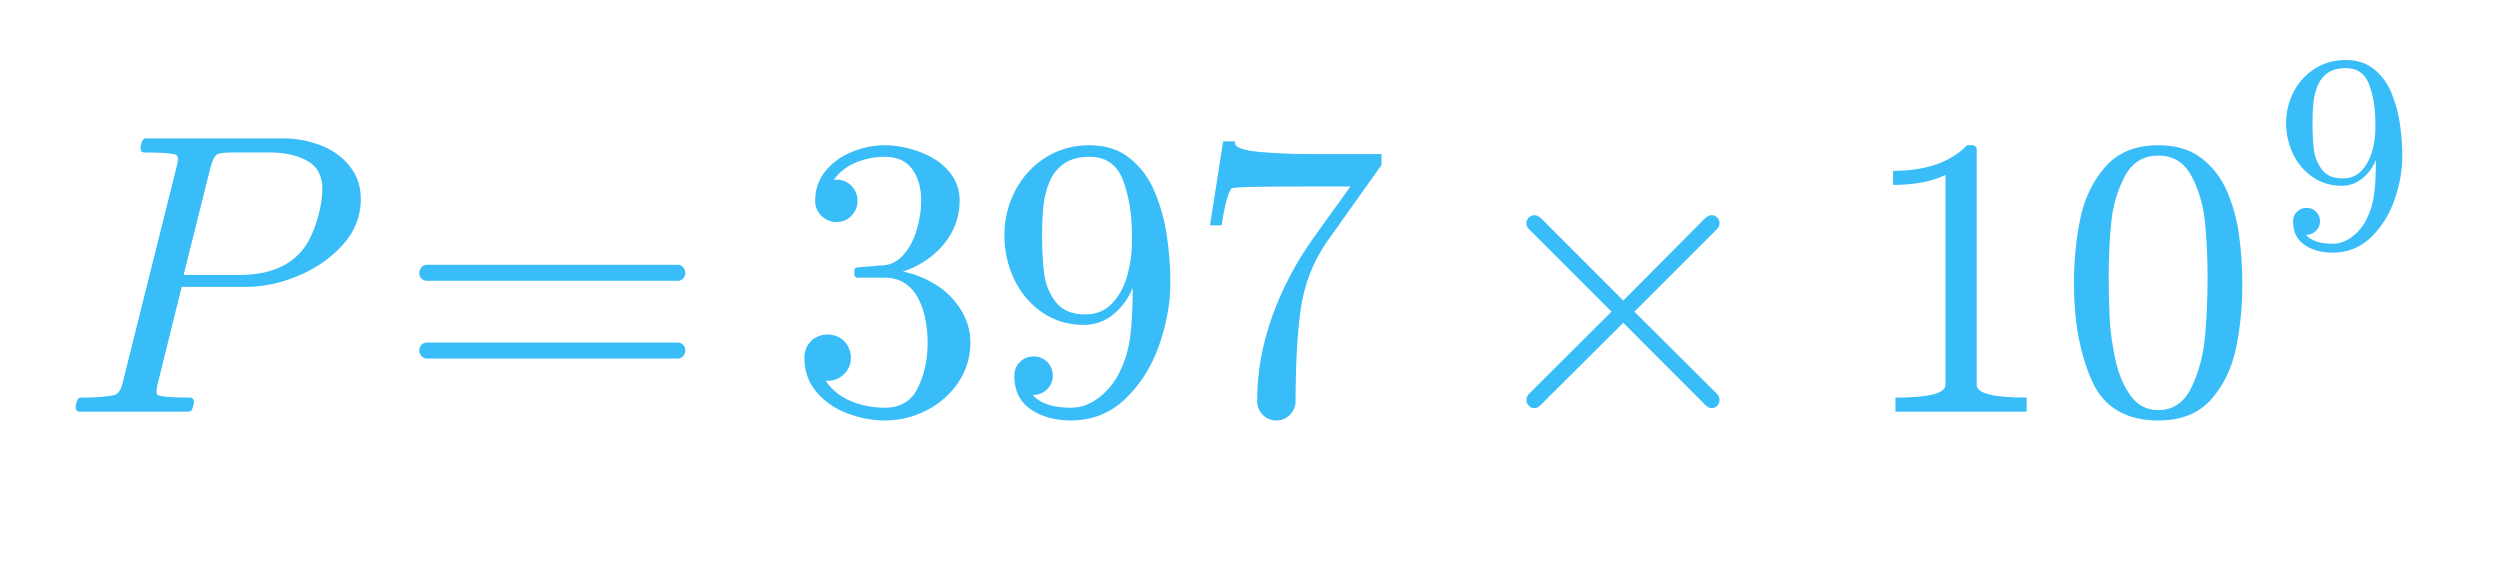
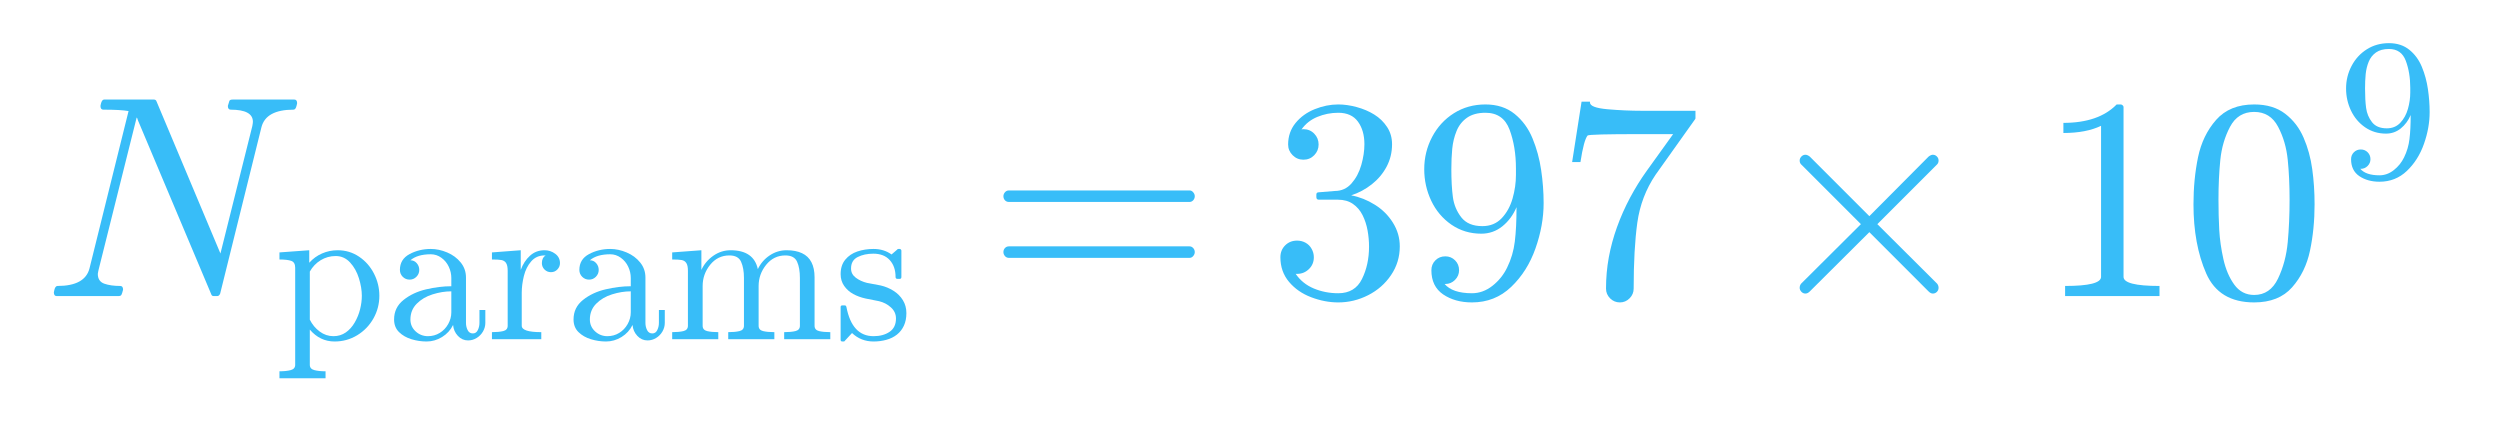
- <svg xmlns="http://www.w3.org/2000/svg" xmlns:xlink="http://www.w3.org/1999/xlink" width="150pt" height="34.086pt" viewBox="0 0 150 34.086" version="1.1">
+ <svg xmlns="http://www.w3.org/2000/svg" xmlns:xlink="http://www.w3.org/1999/xlink" width="208.56pt" height="35.28pt" viewBox="0 0 208.56 35.28" version="1.1">
  <defs>
    <style type="text/css">*{stroke-linejoin: round; stroke-linecap: butt}</style>
  </defs>
  <g id="figure_1">
    <g id="text_1">
      <g style="fill: #38bdf8" transform="translate(3.6 24.72) scale(0.24 -0.24)">
        <defs>
-           <path id="Cmmi10-68" d="M 313 0  Q 250 0 250 84  Q 253 100 262 139  Q 272 178 289 201  Q 306 225 331 225  Q 722 225 878 269  Q 959 297 997 441  L 1875 3956  Q 1888 4019 1888 4044  Q 1888 4113 1813 4122  Q 1691 4147 1350 4147  Q 1288 4147 1288 4231  Q 1291 4247 1300 4286  Q 1309 4325 1326 4348  Q 1344 4372 1369 4372  L 3578 4372  Q 3881 4372 4165 4264  Q 4450 4156 4631 3934  Q 4813 3713 4813 3397  Q 4813 2991 4527 2672  Q 4241 2353 3814 2175  Q 3388 1997 2988 1997  L 1947 1997  L 1556 416  Q 1544 353 1544 325  Q 1544 300 1551 283  Q 1559 266 1573 261  Q 1588 256 1619 250  Q 1741 225 2081 225  Q 2144 225 2144 141  Q 2122 50 2109 25  Q 2097 0 2034 0  L 313 0  z M 1978 2188  L 2875 2188  Q 3497 2188 3822 2522  Q 3988 2688 4092 3000  Q 4197 3313 4197 3566  Q 4197 3881 3956 4014  Q 3716 4147 3359 4147  L 2747 4147  Q 2572 4147 2515 4117  Q 2459 4088 2413 3928  L 1978 2188  z " transform="scale(0.015625)" />
+           <path id="Cmmi10-5d" d="M 300 0  Q 238 0 238 84  Q 241 100 250 139  Q 259 178 276 201  Q 294 225 319 225  Q 931 225 1031 616  L 1900 4116  Q 1722 4147 1338 4147  Q 1275 4147 1275 4231  Q 1278 4247 1287 4286  Q 1297 4325 1314 4348  Q 1331 4372 1356 4372  L 2463 4372  Q 2509 4372 2522 4331  L 3944 947  L 4653 3781  Q 4666 3850 4666 3878  Q 4666 4147 4172 4147  Q 4109 4147 4109 4231  Q 4131 4313 4143 4342  Q 4156 4372 4219 4372  L 5588 4372  Q 5650 4372 5650 4288  Q 5647 4272 5637 4233  Q 5628 4194 5611 4170  Q 5594 4147 5569 4147  Q 4956 4147 4856 3756  L 3938 56  Q 3916 0 3872 0  L 3794 0  Q 3750 0 3738 44  L 2106 3916  L 2094 3956  Q 2081 3969 2081 3975  L 1234 588  Q 1228 572 1225 548  Q 1222 525 1216 494  Q 1216 328 1359 276  Q 1503 225 1716 225  Q 1778 225 1778 141  Q 1756 53 1740 26  Q 1725 0 1672 0  L 300 0  z " transform="scale(0.015625)" />
+           <path id="Cmr10-7d" d="M 166 -1241  L 166 -1019  Q 384 -1019 525 -981  Q 666 -944 666 -813  L 666 2272  Q 666 2447 541 2490  Q 416 2534 166 2534  L 166 2759  L 1113 2828  L 1113 2431  Q 1288 2625 1520 2726  Q 1753 2828 2016 2828  Q 2394 2828 2697 2623  Q 3000 2419 3170 2086  Q 3341 1753 3341 1381  Q 3341 994 3152 659  Q 2963 325 2636 126  Q 2309 -72 1919 -72  Q 1453 -72 1131 306  L 1131 -813  Q 1131 -944 1273 -981  Q 1416 -1019 1631 -1019  L 1631 -1241  L 166 -1241  z M 1131 622  Q 1244 394 1444 245  Q 1644 97 1881 97  Q 2103 97 2273 215  Q 2444 334 2559 534  Q 2675 734 2729 954  Q 2784 1175 2784 1381  Q 2784 1638 2692 1936  Q 2600 2234 2411 2439  Q 2222 2644 1953 2644  Q 1694 2644 1476 2511  Q 1259 2378 1131 2150  L 1131 622  z " transform="scale(0.015625)" />
+           <path id="Cmr10-73" d="M 256 628  Q 256 1009 556 1248  Q 856 1488 1276 1586  Q 1697 1684 2075 1684  L 2075 1947  Q 2075 2131 1994 2304  Q 1913 2478 1759 2589  Q 1606 2700 1422 2700  Q 997 2700 775 2509  Q 897 2509 976 2417  Q 1056 2325 1056 2203  Q 1056 2075 965 1984  Q 875 1894 750 1894  Q 622 1894 531 1984  Q 441 2075 441 2203  Q 441 2541 747 2705  Q 1053 2869 1422 2869  Q 1681 2869 1943 2758  Q 2206 2647 2373 2440  Q 2541 2234 2541 1959  L 2541 519  Q 2541 394 2594 289  Q 2647 184 2759 184  Q 2866 184 2917 290  Q 2969 397 2969 519  L 2969 928  L 3156 928  L 3156 519  Q 3156 375 3081 245  Q 3006 116 2879 39  Q 2753 -38 2606 -38  Q 2419 -38 2283 107  Q 2147 253 2131 453  Q 2013 213 1781 70  Q 1550 -72 1288 -72  Q 1044 -72 808 0  Q 572 72 414 226  Q 256 381 256 628  z M 775 628  Q 775 403 940 250  Q 1106 97 1331 97  Q 1538 97 1706 200  Q 1875 303 1975 481  Q 2075 659 2075 856  L 2075 1522  Q 1784 1522 1479 1426  Q 1175 1331 975 1128  Q 775 925 775 628  z " transform="scale(0.015625)" />
+           <path id="Cmr10-84" d="M 166 0  L 166 225  Q 384 225 525 259  Q 666 294 666 428  L 666 2175  Q 666 2347 614 2423  Q 563 2500 466 2517  Q 369 2534 166 2534  L 166 2759  L 1081 2828  L 1081 2203  Q 1184 2481 1375 2654  Q 1566 2828 1838 2828  Q 2028 2828 2178 2715  Q 2328 2603 2328 2419  Q 2328 2303 2245 2217  Q 2163 2131 2041 2131  Q 1922 2131 1837 2215  Q 1753 2300 1753 2419  Q 1753 2591 1875 2663  L 1838 2663  Q 1578 2663 1414 2475  Q 1250 2288 1181 2009  Q 1113 1731 1113 1478  L 1113 428  Q 1113 225 1734 225  L 1734 0  L 166 0  z " transform="scale(0.015625)" />
+           <path id="Cmr10-38" d="M 191 0  L 191 225  Q 409 225 550 259  Q 691 294 691 428  L 691 2175  Q 691 2347 639 2423  Q 588 2500 491 2517  Q 394 2534 191 2534  L 191 2759  L 1119 2828  L 1119 2203  Q 1247 2478 1498 2653  Q 1750 2828 2047 2828  Q 2784 2828 2913 2228  Q 3041 2497 3287 2662  Q 3534 2828 3828 2828  Q 4119 2828 4317 2734  Q 4516 2641 4616 2448  Q 4716 2256 4716 1966  L 4716 428  Q 4716 294 4858 259  Q 5000 225 5216 225  L 5216 0  L 3750 0  L 3750 225  Q 3969 225 4109 259  Q 4250 294 4250 428  L 4250 1947  Q 4250 2269 4159 2466  Q 4069 2663 3788 2663  Q 3419 2663 3178 2366  Q 2938 2069 2938 1691  L 2938 428  Q 2938 294 3078 259  Q 3219 225 3438 225  L 3438 0  L 1972 0  L 1972 225  Q 2191 225 2331 259  Q 2472 294 2472 428  L 2472 1947  Q 2472 2259 2381 2461  Q 2291 2663 2009 2663  Q 1638 2663 1398 2366  Q 1159 2069 1159 1691  L 1159 428  Q 1159 294 1300 259  Q 1441 225 1656 225  L 1656 0  L 191 0  z " transform="scale(0.015625)" />
+           <path id="Cmr10-52" d="M 213 -19  L 213 1025  Q 213 1075 269 1075  L 347 1075  Q 384 1075 397 1025  Q 575 97 1259 97  Q 1563 97 1767 234  Q 1972 372 1972 659  Q 1972 866 1812 1011  Q 1653 1156 1434 1209  L 1006 1294  Q 791 1341 614 1437  Q 438 1534 325 1695  Q 213 1856 213 2069  Q 213 2350 361 2529  Q 509 2709 746 2789  Q 984 2869 1259 2869  Q 1588 2869 1831 2694  L 2016 2853  Q 2016 2869 2047 2869  L 2094 2869  Q 2113 2869 2128 2851  Q 2144 2834 2144 2816  L 2144 1978  Q 2144 1919 2094 1919  L 2016 1919  Q 1959 1919 1959 1978  Q 1959 2313 1773 2516  Q 1588 2719 1253 2719  Q 966 2719 755 2612  Q 544 2506 544 2247  Q 544 2069 695 1955  Q 847 1841 1050 1791  L 1484 1709  Q 1703 1659 1892 1540  Q 2081 1422 2192 1240  Q 2303 1059 2303 831  Q 2303 600 2223 429  Q 2144 259 2001 146  Q 1859 34 1665 -19  Q 1472 -72 1259 -72  Q 859 -72 575 197  L 341 -56  Q 341 -72 306 -72  L 269 -72  Q 213 -72 213 -19  z " transform="scale(0.015625)" />
          <path id="Cmr10-29" d="M 481 850  Q 428 850 393 890  Q 359 931 359 978  Q 359 1031 393 1068  Q 428 1106 481 1106  L 4500 1106  Q 4547 1106 4581 1068  Q 4616 1031 4616 978  Q 4616 931 4581 890  Q 4547 850 4500 850  L 481 850  z M 481 2094  Q 428 2094 393 2131  Q 359 2169 359 2222  Q 359 2269 393 2309  Q 428 2350 481 2350  L 4500 2350  Q 4547 2350 4581 2309  Q 4616 2269 4616 2222  Q 4616 2169 4581 2131  Q 4547 2094 4500 2094  L 481 2094  z " transform="scale(0.015625)" />
          <path id="Cmr10-6e" d="M 609 494  Q 759 275 1012 169  Q 1266 63 1556 63  Q 1928 63 2084 380  Q 2241 697 2241 1100  Q 2241 1281 2208 1462  Q 2175 1644 2097 1800  Q 2019 1956 1883 2050  Q 1747 2144 1550 2144  L 1125 2144  Q 1069 2144 1069 2203  L 1069 2259  Q 1069 2309 1125 2309  L 1478 2338  Q 1703 2338 1851 2506  Q 2000 2675 2069 2917  Q 2138 3159 2138 3378  Q 2138 3684 1994 3881  Q 1850 4078 1556 4078  Q 1313 4078 1091 3986  Q 869 3894 738 3706  Q 750 3709 759 3711  Q 769 3713 781 3713  Q 925 3713 1022 3613  Q 1119 3513 1119 3372  Q 1119 3234 1022 3134  Q 925 3034 781 3034  Q 641 3034 541 3134  Q 441 3234 441 3372  Q 441 3647 606 3850  Q 772 4053 1033 4158  Q 1294 4263 1556 4263  Q 1750 4263 1965 4205  Q 2181 4147 2356 4039  Q 2531 3931 2642 3762  Q 2753 3594 2753 3378  Q 2753 3109 2633 2881  Q 2513 2653 2303 2487  Q 2094 2322 1844 2241  Q 2122 2188 2372 2031  Q 2622 1875 2773 1631  Q 2925 1388 2925 1106  Q 2925 753 2731 467  Q 2538 181 2222 20  Q 1906 -141 1556 -141  Q 1256 -141 954 -26  Q 653 88 461 316  Q 269 544 269 863  Q 269 1022 375 1128  Q 481 1234 641 1234  Q 744 1234 830 1186  Q 916 1138 964 1050  Q 1013 963 1013 863  Q 1013 706 903 600  Q 794 494 641 494  L 609 494  z " transform="scale(0.015625)" />
          <path id="Cmr10-16" d="M 722 269  Q 897 63 1331 63  Q 1575 63 1786 228  Q 1997 394 2113 634  Q 2247 906 2284 1214  Q 2322 1522 2322 1978  Q 2213 1719 2008 1553  Q 1803 1388 1538 1388  Q 1166 1388 873 1589  Q 581 1791 425 2120  Q 269 2450 269 2822  Q 269 3206 444 3539  Q 619 3872 928 4067  Q 1238 4263 1631 4263  Q 2019 4263 2280 4052  Q 2541 3841 2678 3508  Q 2816 3175 2870 2803  Q 2925 2431 2925 2069  Q 2925 1575 2744 1061  Q 2563 547 2202 203  Q 1841 -141 1331 -141  Q 953 -141 690 37  Q 428 216 428 575  Q 428 706 517 795  Q 606 884 738 884  Q 866 884 955 795  Q 1044 706 1044 575  Q 1044 450 953 359  Q 863 269 738 269  L 722 269  z M 1563 1556  Q 1825 1556 1992 1732  Q 2159 1909 2234 2171  Q 2309 2434 2309 2694  L 2309 2816  L 2309 2841  Q 2309 3322 2168 3700  Q 2028 4078 1631 4078  Q 1378 4078 1220 3967  Q 1063 3856 988 3672  Q 913 3488 892 3278  Q 872 3069 872 2822  Q 872 2459 906 2203  Q 941 1947 1094 1751  Q 1247 1556 1563 1556  z " transform="scale(0.015625)" />
          <path id="Cmr10-7f" d="M 1113 166  Q 1113 522 1175 862  Q 1238 1203 1358 1536  Q 1478 1869 1648 2189  Q 1819 2509 2022 2791  L 2606 3603  L 1875 3603  Q 738 3603 703 3572  Q 619 3469 544 2981  L 359 2981  L 569 4325  L 756 4325  L 756 4306  Q 756 4191 1147 4156  Q 1538 4122 1913 4122  L 3103 4122  L 3103 3956  Q 3103 3950 3101 3947  Q 3100 3944 3097 3938  L 2216 2700  Q 1891 2219 1809 1631  Q 1728 1044 1728 166  Q 1728 41 1637 -50  Q 1547 -141 1422 -141  Q 1294 -141 1203 -50  Q 1113 41 1113 166  z " transform="scale(0.015625)" />
          <path id="Cmsy10-d" d="M 941 184  Q 941 234 972 275  L 2303 1600  L 972 2931  Q 941 2963 941 3016  Q 941 3063 978 3103  Q 1016 3144 1069 3144  Q 1113 3144 1166 3103  L 2491 1778  L 3809 3103  Q 3863 3144 3903 3144  Q 3956 3144 3993 3106  Q 4031 3069 4031 3016  Q 4031 2963 4000 2931  L 2669 1600  L 4000 275  Q 4031 234 4031 184  Q 4031 131 3993 93  Q 3956 56 3903 56  Q 3856 56 3809 103  L 2491 1422  L 1166 103  Q 1119 56 1069 56  Q 1016 56 978 97  Q 941 138 941 184  z " transform="scale(0.015625)" />
          <path id="Cmr10-64" d="M 594 0  L 594 225  Q 1394 225 1394 428  L 1394 3788  Q 1063 3628 556 3628  L 556 3853  Q 1341 3853 1741 4263  L 1831 4263  Q 1853 4263 1873 4245  Q 1894 4228 1894 4206  L 1894 428  Q 1894 225 2694 225  L 2694 0  L 594 0  z " transform="scale(0.015625)" />
          <path id="Cmr10-28" d="M 1600 -141  Q 816 -141 533 504  Q 250 1150 250 2041  Q 250 2597 351 3087  Q 453 3578 754 3920  Q 1056 4263 1600 4263  Q 2022 4263 2290 4056  Q 2559 3850 2700 3523  Q 2841 3197 2892 2823  Q 2944 2450 2944 2041  Q 2944 1491 2842 1011  Q 2741 531 2444 195  Q 2147 -141 1600 -141  z M 1600 25  Q 1956 25 2131 390  Q 2306 756 2347 1200  Q 2388 1644 2388 2144  Q 2388 2625 2347 3031  Q 2306 3438 2132 3767  Q 1959 4097 1600 4097  Q 1238 4097 1063 3765  Q 888 3434 847 3029  Q 806 2625 806 2144  Q 806 1788 823 1472  Q 841 1156 916 820  Q 991 484 1158 254  Q 1325 25 1600 25  z " transform="scale(0.015625)" />
        </defs>
-         <use xlink:href="#Cmmi10-68" transform="translate(0 0.084203)" />
-         <use xlink:href="#Cmr10-29" transform="translate(84.20904 0.084203)" />
-         <use xlink:href="#Cmr10-6e" transform="translate(181.8946 0.084203)" />
-         <use xlink:href="#Cmr10-16" transform="translate(231.8946 0.084203)" />
-         <use xlink:href="#Cmr10-7f" transform="translate(281.8946 0.084203)" />
-         <use xlink:href="#Cmsy10-d" transform="translate(351.8947 0.084203)" />
-         <use xlink:href="#Cmr10-64" transform="translate(449.5803 0.084203)" />
-         <use xlink:href="#Cmr10-28" transform="translate(499.5803 0.084203)" />
-         <use xlink:href="#Cmr10-16" transform="translate(553.5846 41.37344) scale(0.7)" />
+         <use xlink:href="#Cmmi10-5d" transform="translate(0 0.084203)" />
+         <use xlink:href="#Cmr10-7d" transform="translate(80.32227 -14.91576) scale(0.7)" />
+         <use xlink:href="#Cmr10-73" transform="translate(119.1846 -14.91576) scale(0.7)" />
+         <use xlink:href="#Cmr10-84" transform="translate(154.1846 -14.91576) scale(0.7)" />
+         <use xlink:href="#Cmr10-73" transform="translate(181.5625 -14.91576) scale(0.7)" />
+         <use xlink:href="#Cmr10-38" transform="translate(216.5625 -14.91576) scale(0.7)" />
+         <use xlink:href="#Cmr10-52" transform="translate(274.873 -14.91576) scale(0.7)" />
+         <use xlink:href="#Cmr10-29" transform="translate(328.1765 0.084203)" />
+         <use xlink:href="#Cmr10-6e" transform="translate(425.8621 0.084203)" />
+         <use xlink:href="#Cmr10-16" transform="translate(475.8621 0.084203)" />
+         <use xlink:href="#Cmr10-7f" transform="translate(525.8621 0.084203)" />
+         <use xlink:href="#Cmsy10-d" transform="translate(595.8622 0.084203)" />
+         <use xlink:href="#Cmr10-64" transform="translate(693.5478 0.084203)" />
+         <use xlink:href="#Cmr10-28" transform="translate(743.5478 0.084203)" />
+         <use xlink:href="#Cmr10-16" transform="translate(797.5521 41.37344) scale(0.7)" />
      </g>
    </g>
  </g>
</svg>
